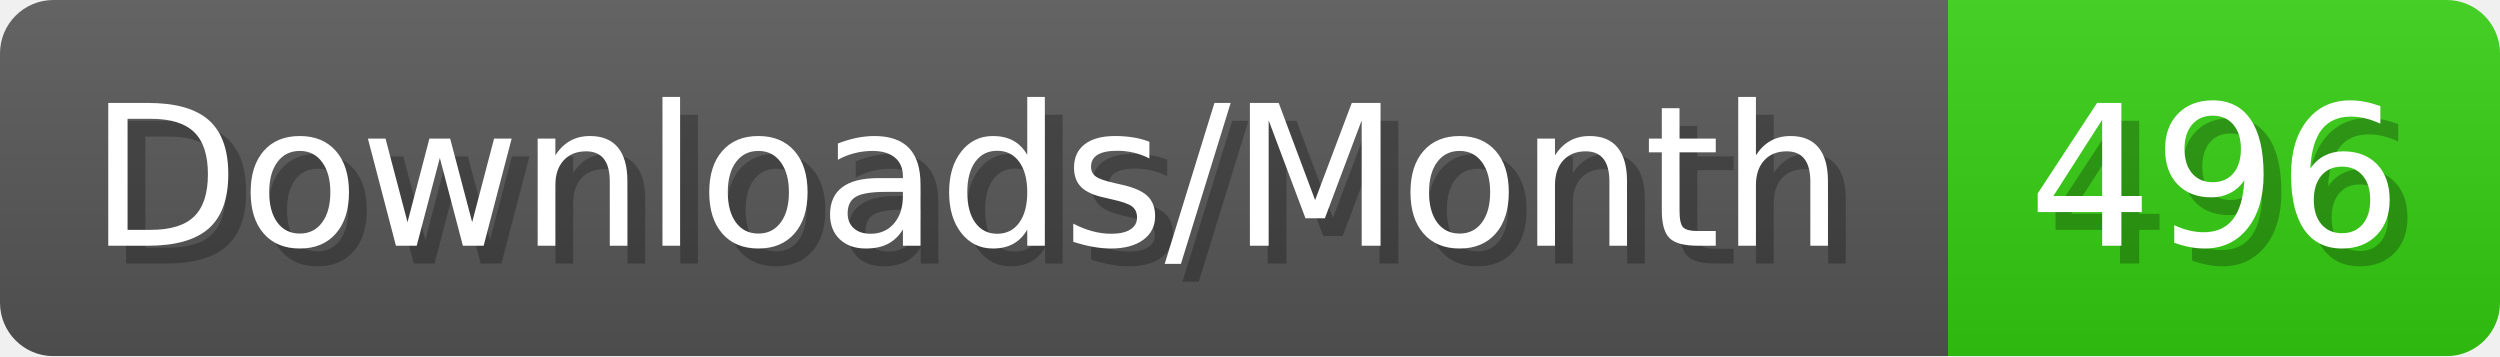
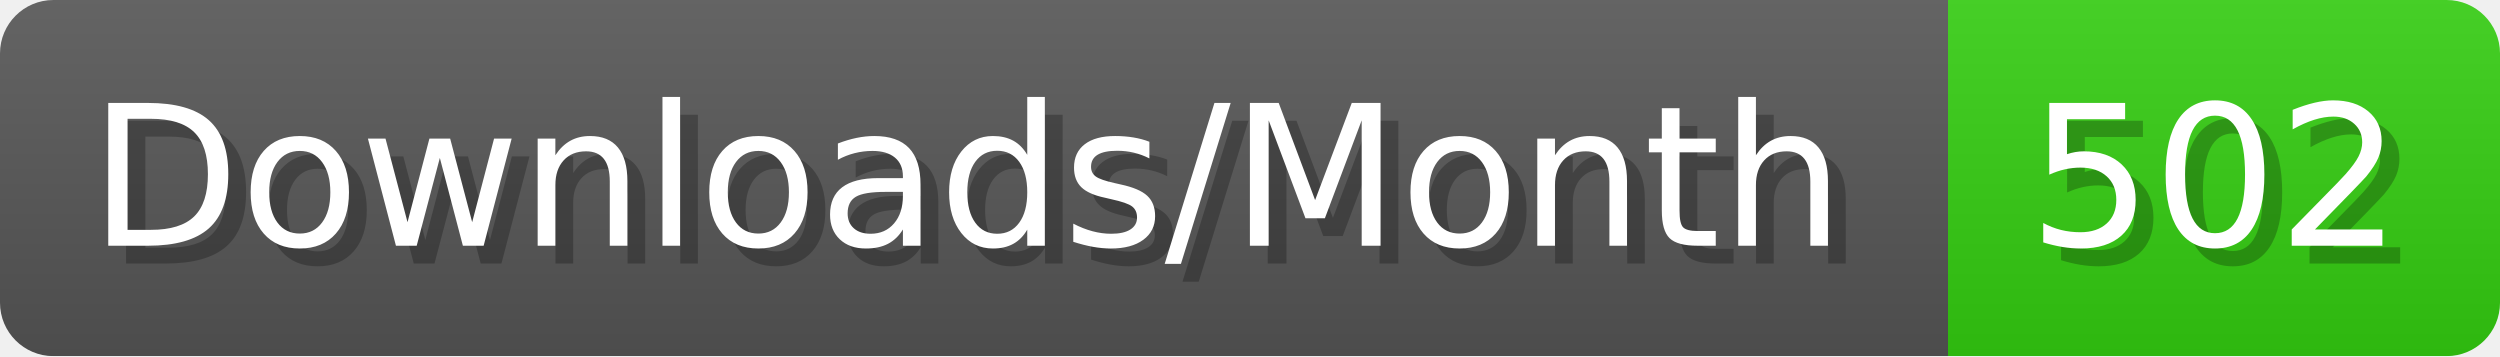
- <svg xmlns="http://www.w3.org/2000/svg" width="140.4" height="20" viewBox="0 0 1404 200" role="img" aria-label="Downloads/Month: 496">
+ <svg xmlns="http://www.w3.org/2000/svg" width="140.4" height="20" viewBox="0 0 1404 200" role="img" aria-label="Downloads/Month: 502">
  <linearGradient id="YlXUI" x2="0" y2="100%">
    <stop offset="0" stop-opacity=".1" stop-color="#EEE" />
    <stop offset="1" stop-opacity=".1" />
  </linearGradient>
  <mask id="JHhop">
    <rect width="1404" height="200" rx="30" fill="#FFF" />
  </mask>
  <g mask="url(#JHhop)">
    <rect width="1094" height="200" fill="#555" />
    <rect width="310" height="200" fill="#3C1" x="1094" />
    <rect width="1404" height="200" fill="url(#YlXUI)" />
  </g>
  <g aria-hidden="true" fill="#fff" text-anchor="start" font-family="Verdana,DejaVu Sans,sans-serif" font-size="110">
    <text x="60" y="148" textLength="994" fill="#000" opacity="0.25">Downloads/Month</text>
    <text x="50" y="138" textLength="994">Downloads/Month</text>
-     <text x="1149" y="148" textLength="210" fill="#000" opacity="0.25">496</text>
-     <text x="1139" y="138" textLength="210">496</text>
+     <text x="1149" y="148" textLength="210" fill="#000" opacity="0.25">502</text>
+     <text x="1139" y="138" textLength="210">502</text>
  </g>
</svg>
